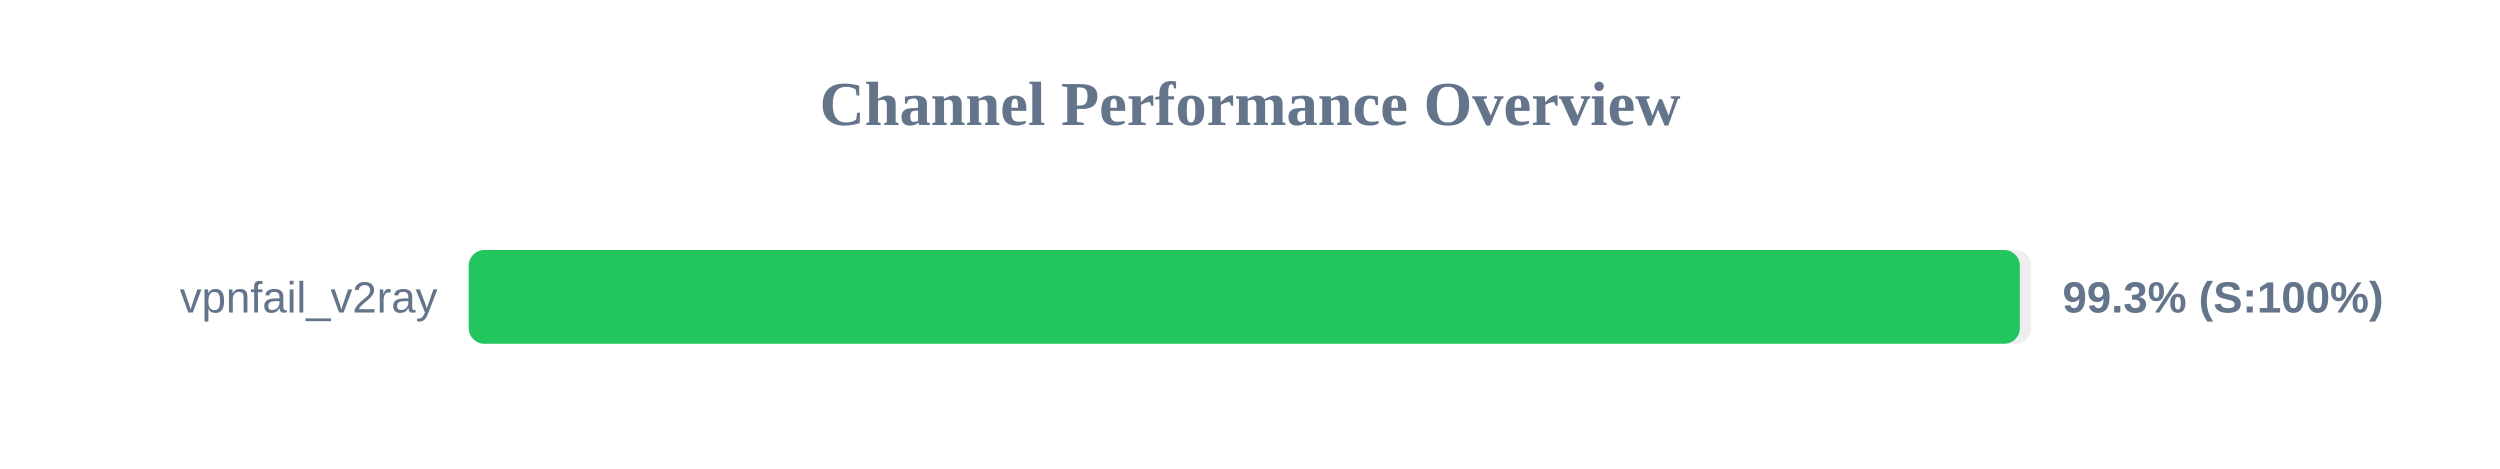
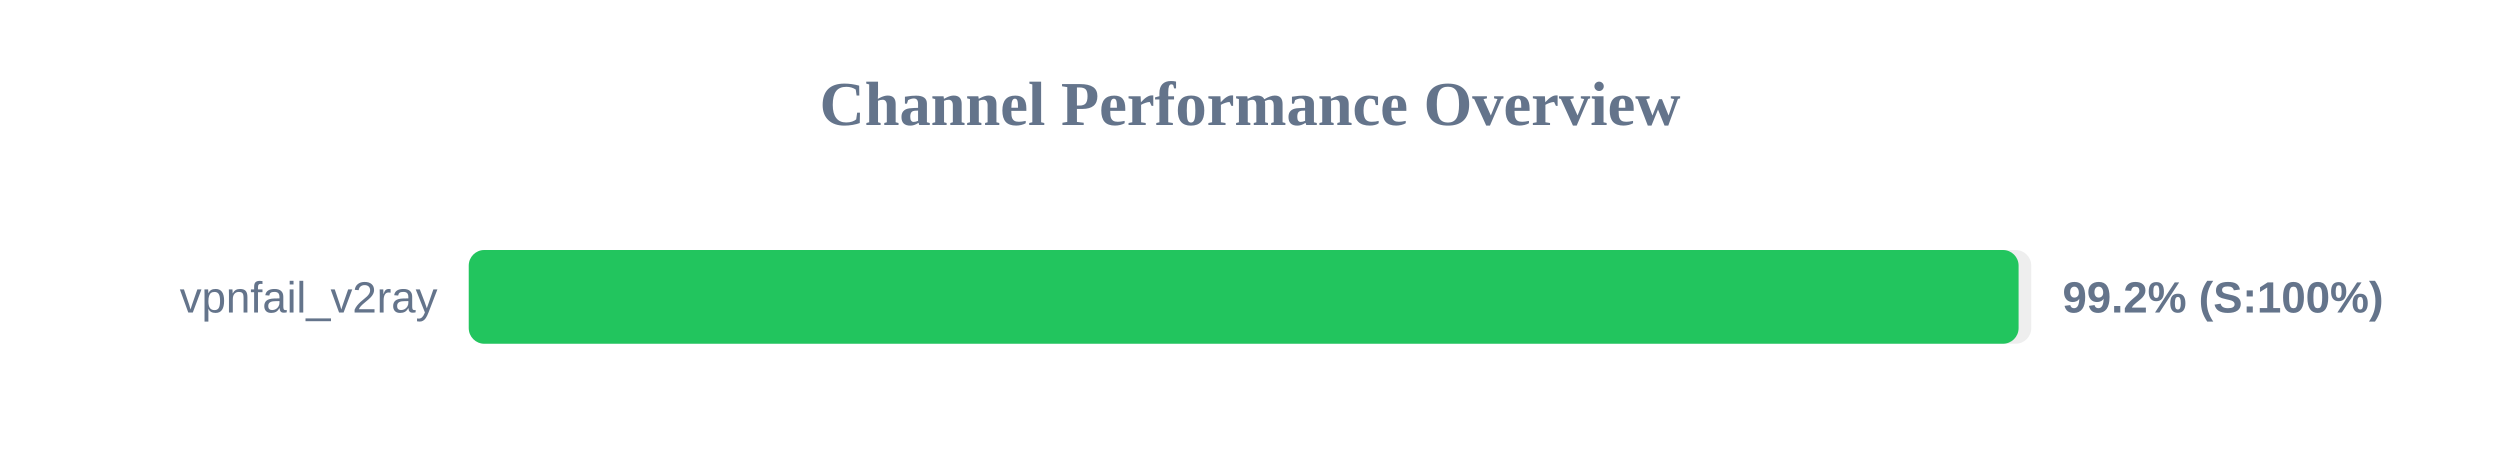
<svg xmlns="http://www.w3.org/2000/svg" width="800" height="150" version="1.1">
  <style>
        .row { font: 14px Arial; fill: #64748b; }
        .score { font: bold 14px Arial; fill: #64748b; }
    </style>
  <text x="400" y="40" text-anchor="middle" font-size="20px" font-weight="bold" fill="#64748b">Channel Performance Overview</text>
  <rect x="150" y="80" width="500" height="30" fill="#eee" rx="5" />
-   <rect x="150" y="80" width="496.35" height="30" fill="#22c55e" rx="5" />
+   <rect x="150" y="80" width="495.95" height="30" fill="#22c55e" rx="5" />
  <text x="140" y="100" text-anchor="end" class="row">vpnfail_v2ray</text>
-   <text x="660" y="100" text-anchor="start" class="score">99.3% (S:100%)</text>
+   <text x="660" y="100" text-anchor="start" class="score">99.2% (S:100%)</text>
</svg>
